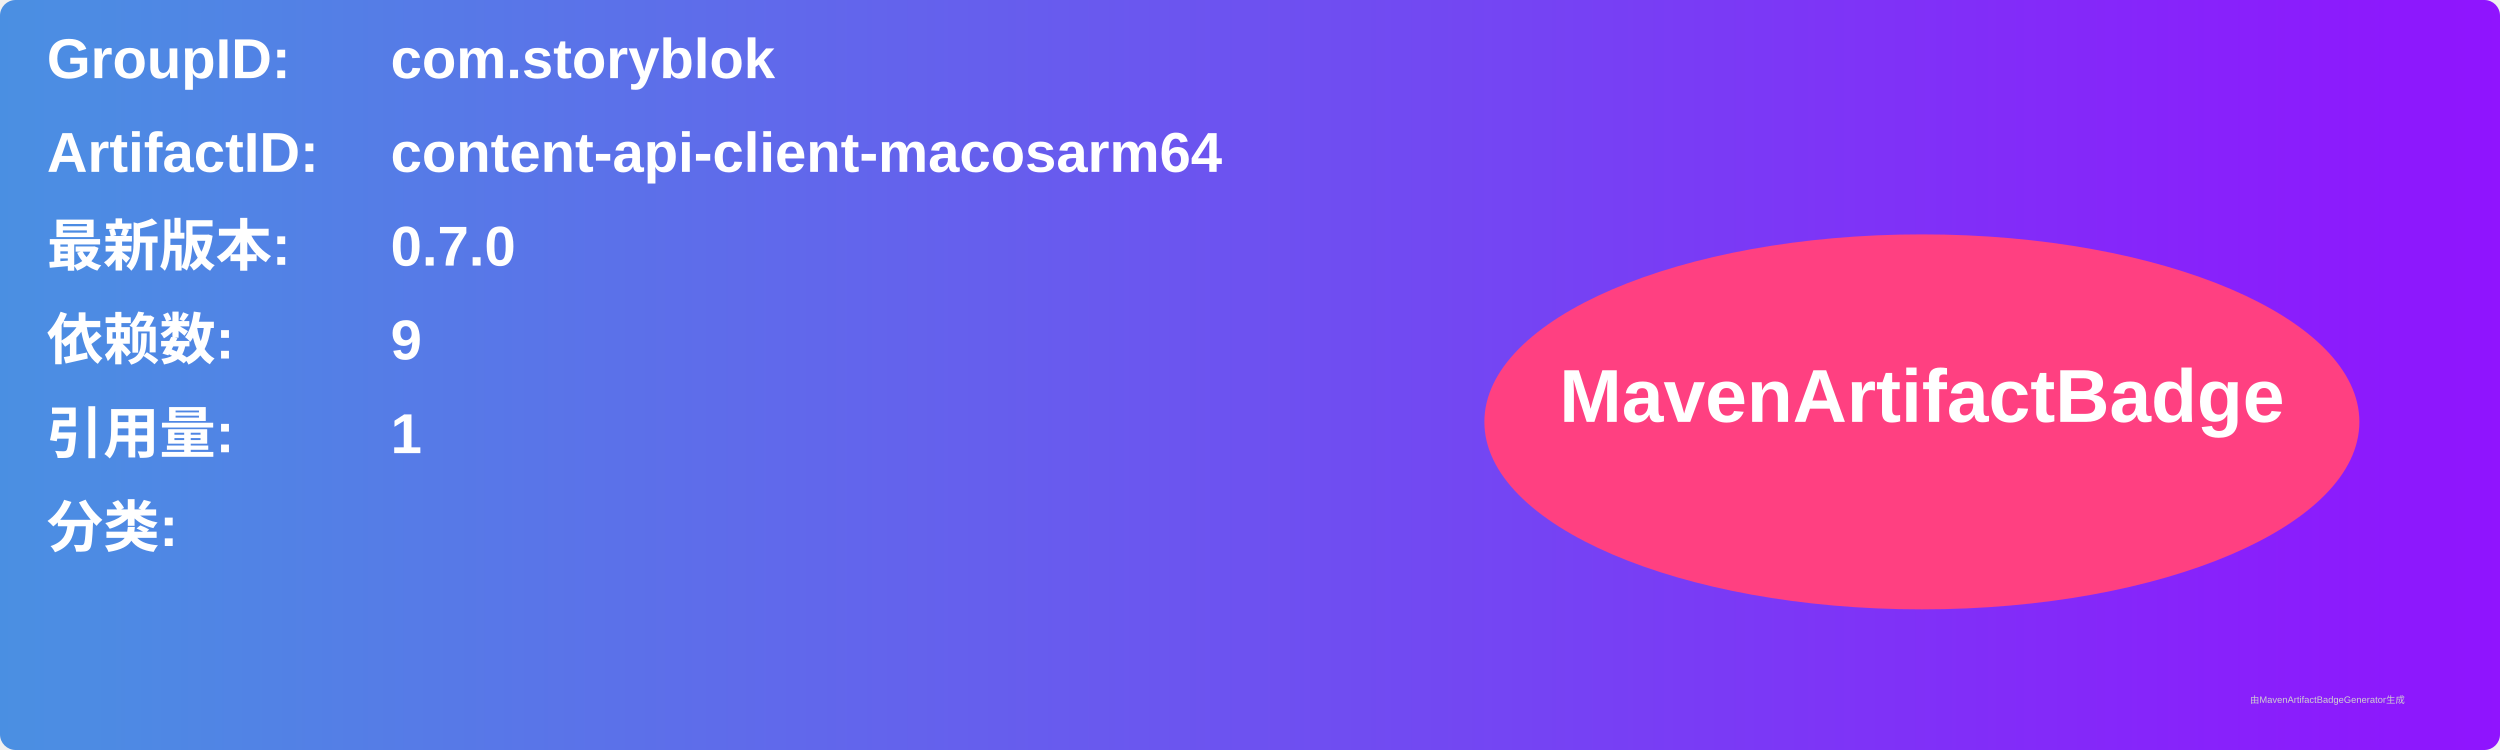
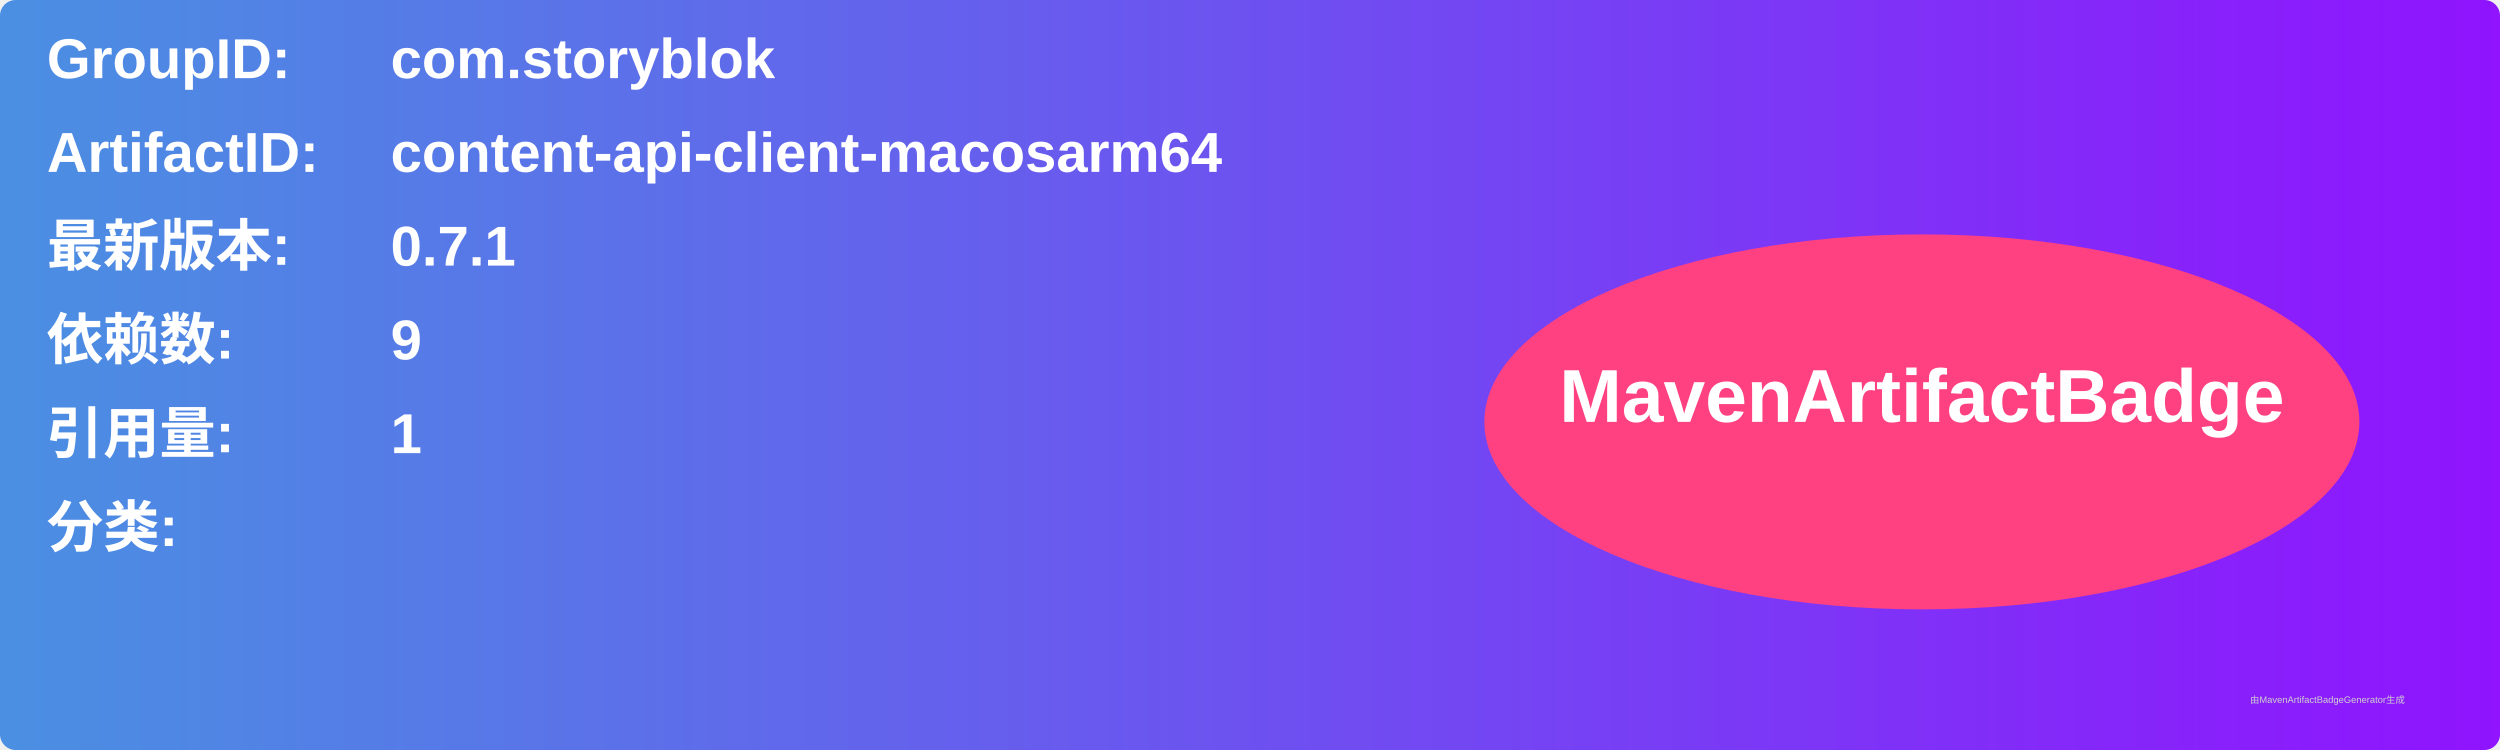
<svg xmlns="http://www.w3.org/2000/svg" width="800" height="240" viewBox="0 0 800 240">
  <linearGradient id="grad" x1="0%" y1="0%" x2="100%" y2="0%">
    <stop offset="0%" stop-color="#4a90e2" />
    <stop offset="100%" stop-color="#9013fe" />
  </linearGradient>
  <rect width="100%" height="100%" rx="5" ry="5" fill="url(#grad)" />
  <g transform="translate(15, 15)">
    <text x="0" y="10" font-family="Arial" font-size="18" fill="white" font-weight="bold" width="260">GroupID:</text>
    <text x="110" y="10" font-family="Arial" font-size="18" fill="white" font-weight="bold" width="460">com.storyblok</text>
    <text x="0" y="40" font-family="Arial" font-size="18" fill="white" font-weight="bold" width="260">ArtifactID:</text>
    <text x="110" y="40" font-family="Arial" font-size="18" fill="white" font-weight="bold" width="460">content-api-client-macosarm64</text>
    <text x="0" y="70" font-family="Arial" font-size="18" fill="white" font-weight="bold">最新版本:</text>
    <text x="110" y="70" font-family="Arial" font-size="18" fill="white" font-weight="bold">
-       <tspan font-weight="bold">0.7.0</tspan>
+       <tspan font-weight="bold">0.7.1</tspan>
    </text>
    <text x="0" y="100" font-family="Arial" font-size="18" fill="white" font-weight="bold">依赖数: </text>
    <text x="110" y="100" font-family="Arial" font-size="18" fill="white">
      <tspan font-weight="bold">9</tspan>
    </text>
    <text x="0" y="130" font-family="Arial" font-size="18" fill="white" font-weight="bold">引用量: </text>
    <text x="110" y="130" font-family="Arial" font-size="18" fill="white">
      <tspan font-weight="bold">1</tspan>
    </text>
    <text x="0" y="160" font-family="Arial" font-size="18" fill="white" font-weight="bold">分类:</text>
    <text x="10" y="190" font-family="Arial" font-size="10" fill="white">
      <tspan font-weight="bold" />
    </text>
    <ellipse cx="600" cy="120" rx="140" ry="60" fill="#ff4081" />
    <text x="600" y="120" text-anchor="middle" font-family="Arial" font-size="24" fill="white" font-weight="bold">MavenArtifactBadge</text>
  </g>
  <text x="720" y="225" font-family="Arial" font-size="3" fill="#d0d0d0">由MavenArtifactBadgeGenerator生成</text>
</svg>
